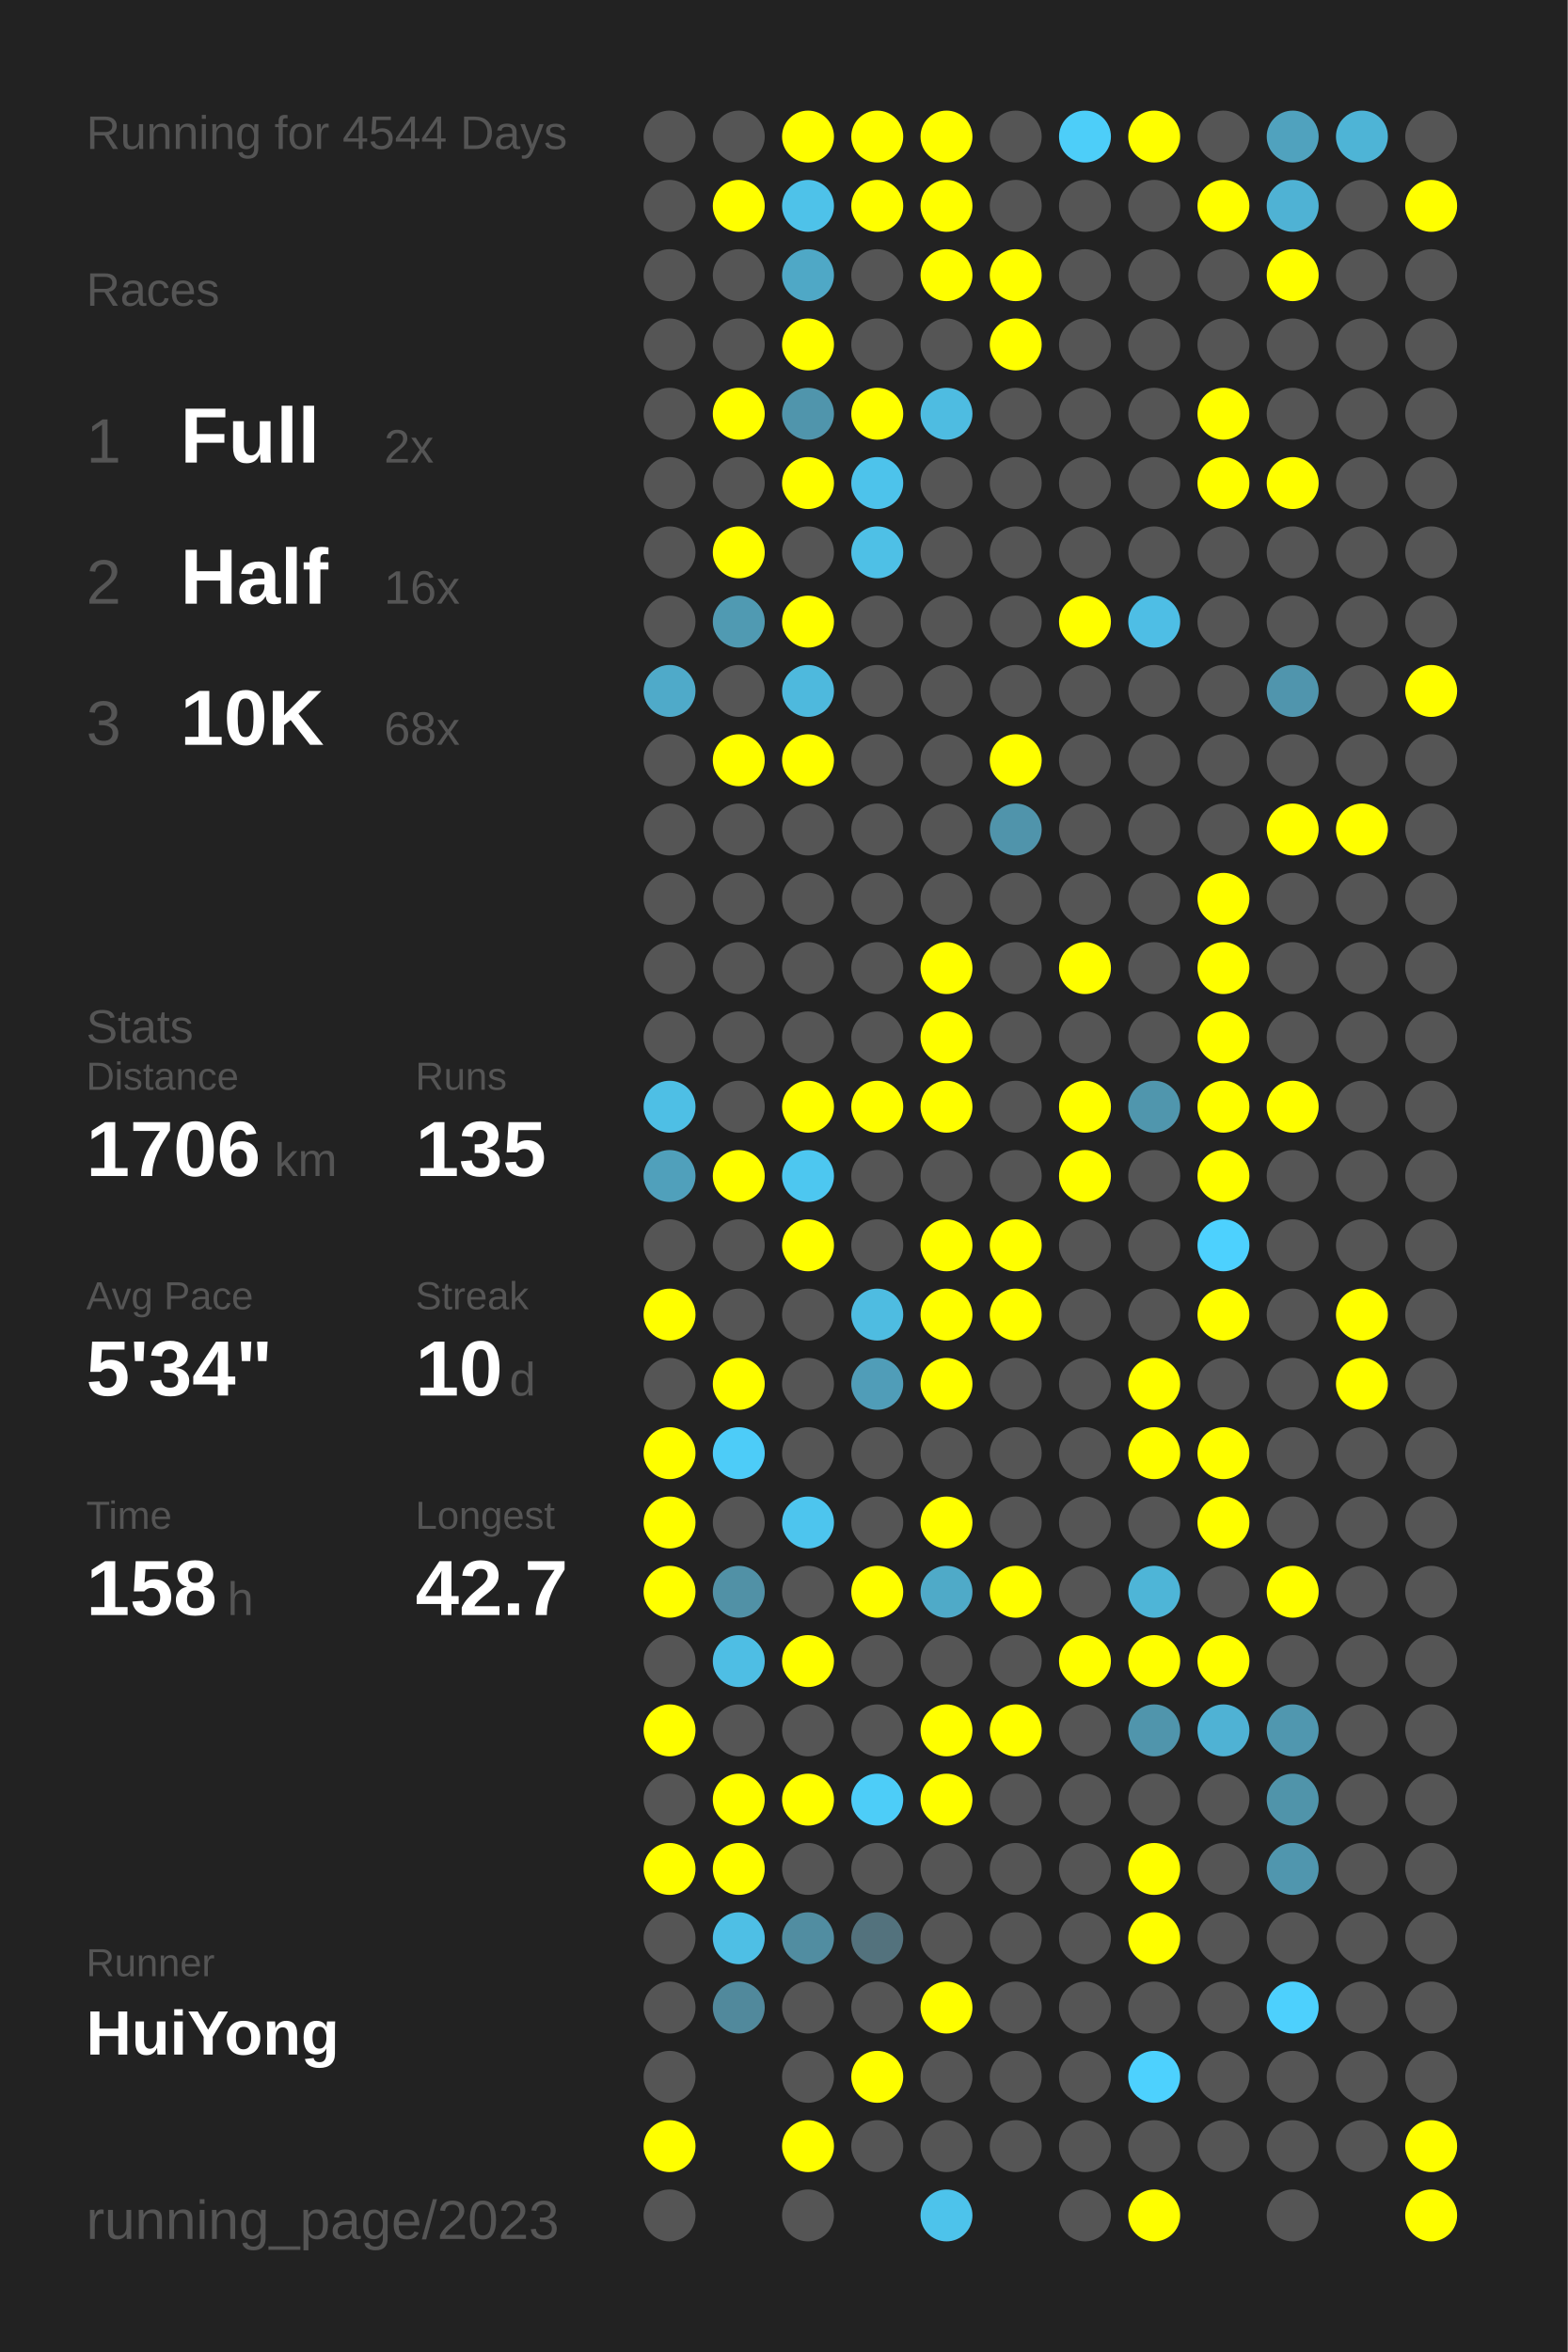
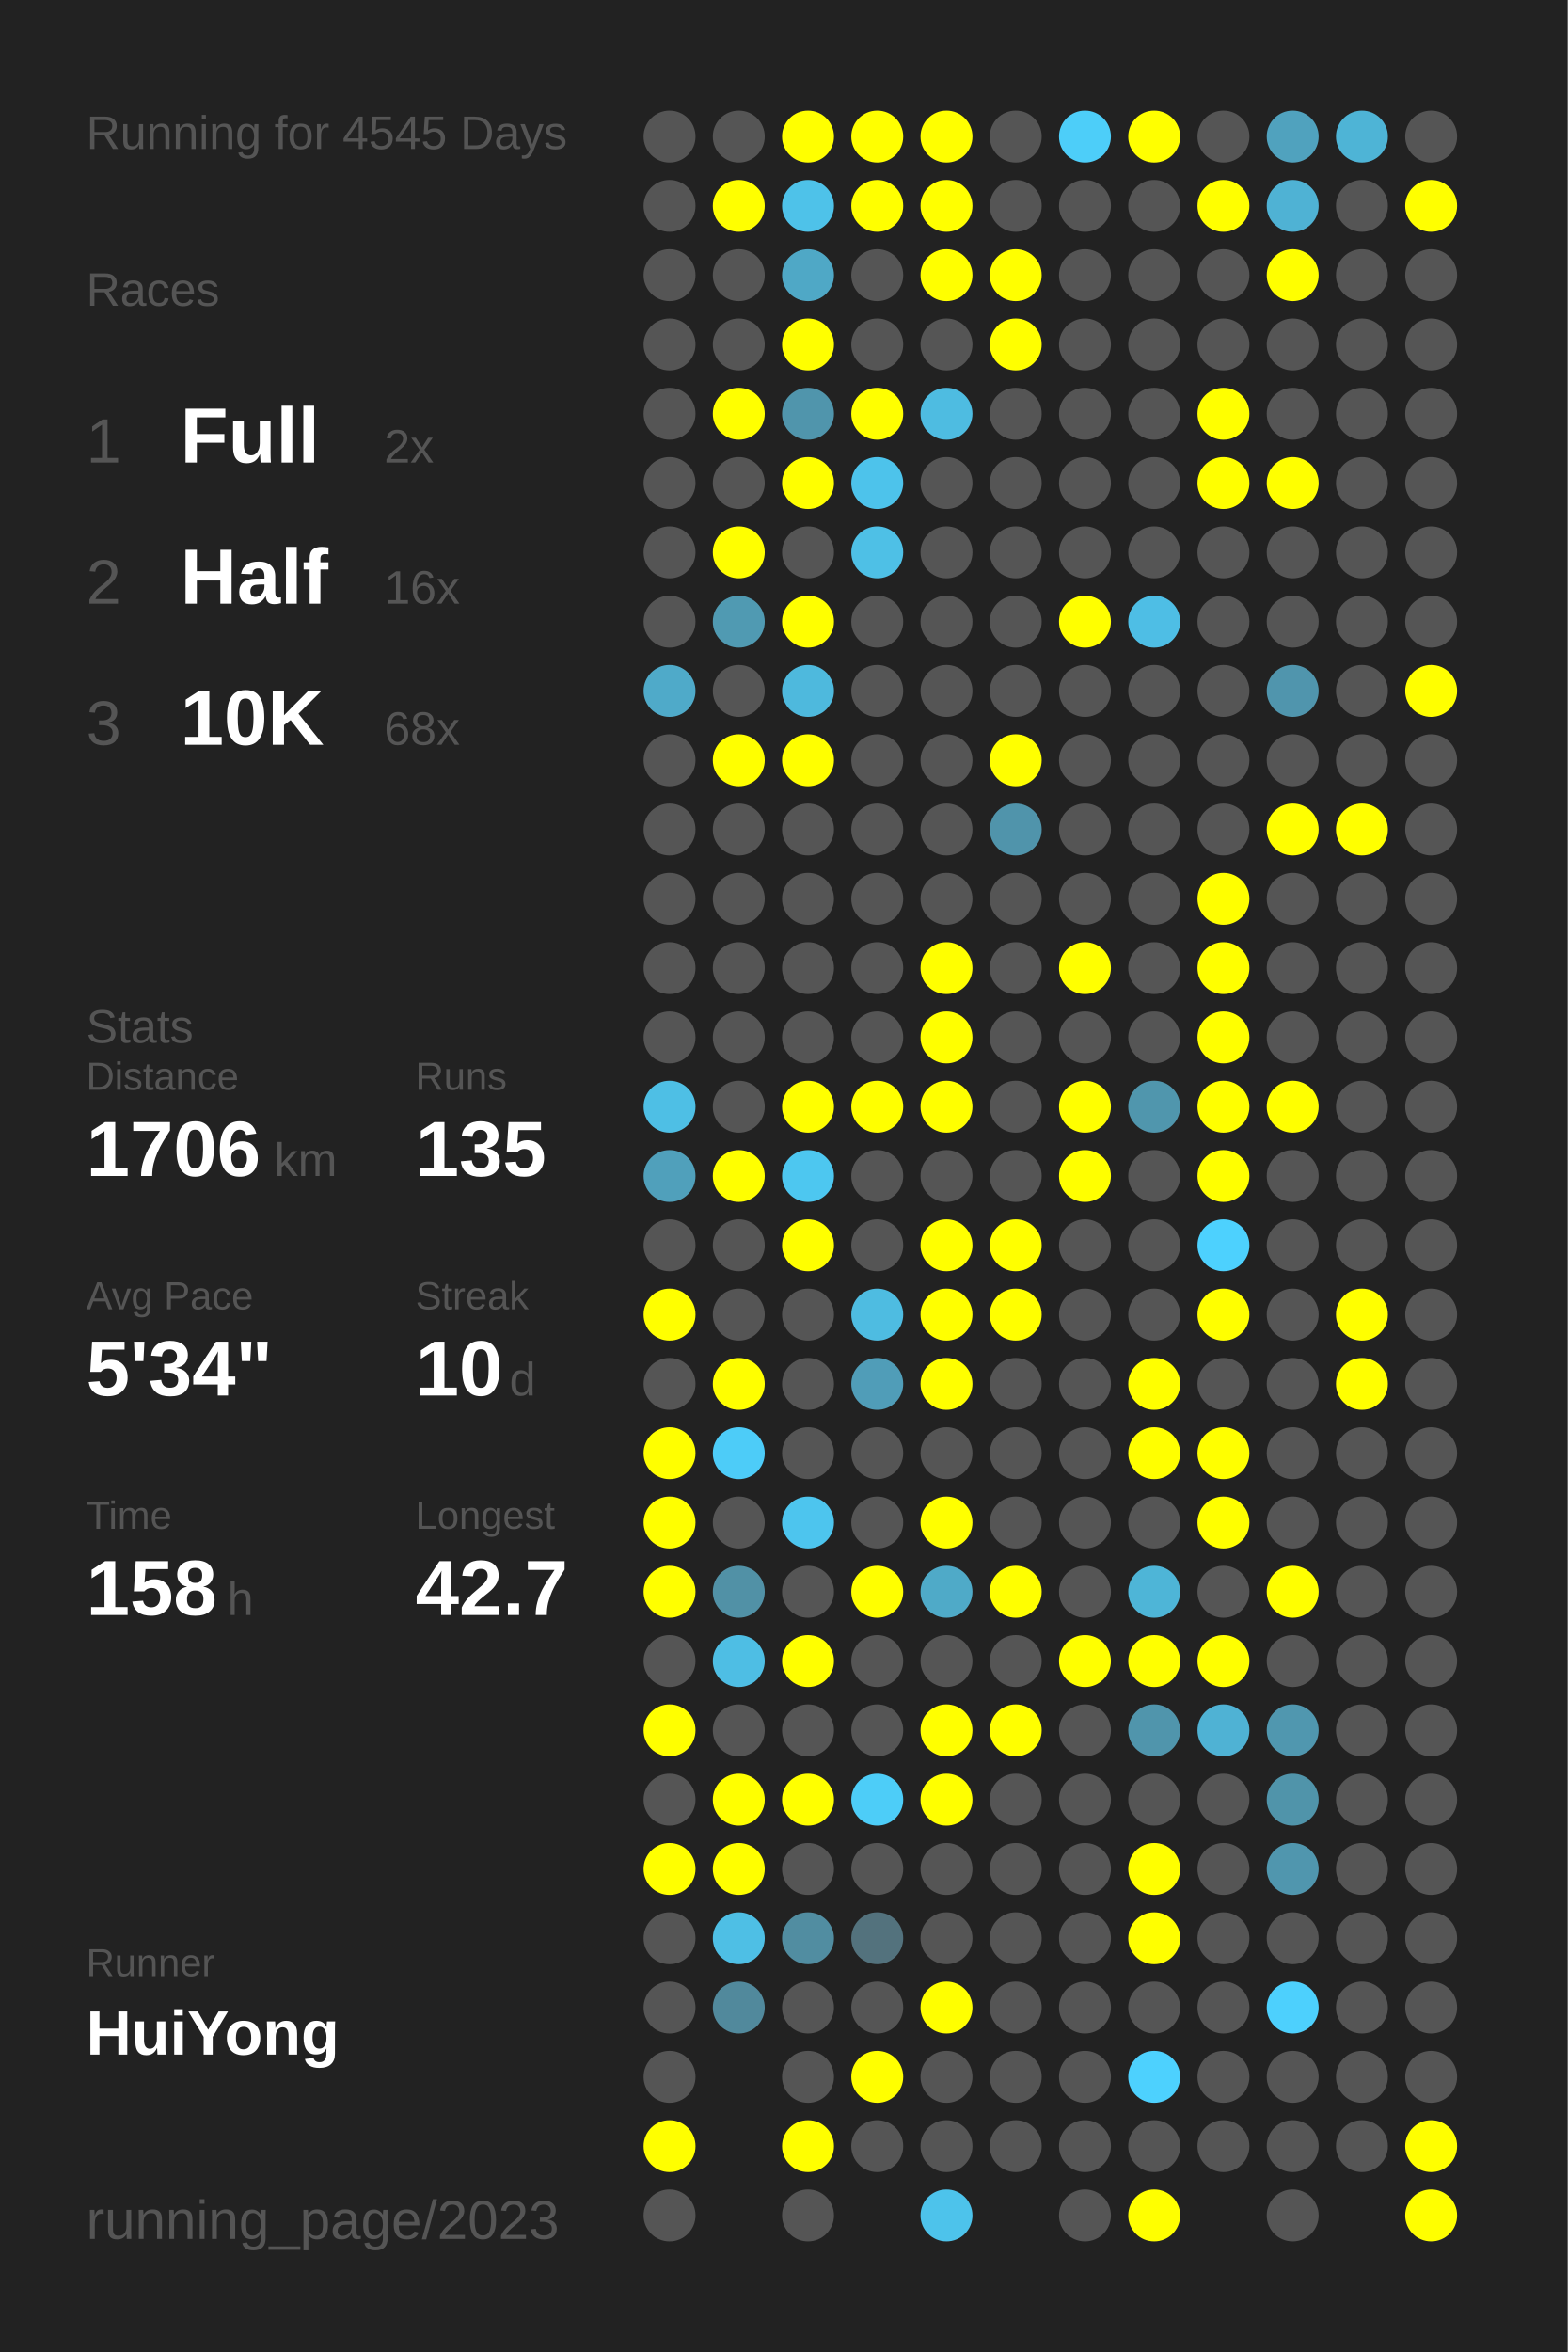
<svg xmlns="http://www.w3.org/2000/svg" baseProfile="full" height="300mm" version="1.1" viewBox="0,0,200,300" width="200mm">
  <defs />
  <rect fill="#222222" height="300" width="200" x="0" y="0" />
-   <text fill="#555555" style="font-size:6px; font-family:Arial;" x="11" y="19">Running for 4544 Days</text>
+   <text fill="#555555" style="font-size:6px; font-family:Arial;" x="11" y="19">Running for 4545 Days</text>
  <text fill="#555555" style="font-size:6px; font-family:Arial;" x="11" y="39">Races</text>
  <text fill="#555555" style="font-size:8px; font-family:Arial;" x="11" y="59">1</text>
  <text fill="#FFFFFF" style="font-size:10px; font-family:Arial; font-weight:bold;" x="23" y="59">Full</text>
  <text fill="#555555" style="font-size:6px; font-family:Arial;" x="49" y="59">2x</text>
  <text fill="#555555" style="font-size:8px; font-family:Arial;" x="11" y="77">2</text>
  <text fill="#FFFFFF" style="font-size:10px; font-family:Arial; font-weight:bold;" x="23" y="77">Half</text>
  <text fill="#555555" style="font-size:6px; font-family:Arial;" x="49" y="77">16x</text>
  <text fill="#555555" style="font-size:8px; font-family:Arial;" x="11" y="95">3</text>
  <text fill="#FFFFFF" style="font-size:10px; font-family:Arial; font-weight:bold;" x="23" y="95">10K</text>
  <text fill="#555555" style="font-size:6px; font-family:Arial;" x="49" y="95">68x</text>
  <text fill="#555555" style="font-size:6px; font-family:Arial;" x="11" y="133">Stats</text>
  <text fill="#555555" style="font-size:5px; font-family:Arial;" x="11" y="139">Distance</text>
  <text fill="#FFFFFF" style="font-size:10px; font-family:Arial; font-weight:bold;" x="11" y="150">1706</text>
  <text fill="#555555" style="font-size:6px; font-family:Arial;" x="35" y="150">km</text>
  <text fill="#555555" style="font-size:5px; font-family:Arial;" x="53" y="139">Runs</text>
  <text fill="#FFFFFF" style="font-size:10px; font-family:Arial; font-weight:bold;" x="53" y="150">135</text>
  <text fill="#555555" style="font-size:5px; font-family:Arial;" x="11" y="167">Avg Pace</text>
  <text fill="#FFFFFF" style="font-size:10px; font-family:Arial; font-weight:bold;" x="11" y="178">5'34"</text>
  <text fill="#555555" style="font-size:5px; font-family:Arial;" x="53" y="167">Streak</text>
  <text fill="#FFFFFF" style="font-size:10px; font-family:Arial; font-weight:bold;" x="53" y="178">10</text>
  <text fill="#555555" style="font-size:6px; font-family:Arial;" x="65" y="178">d</text>
  <text fill="#555555" style="font-size:5px; font-family:Arial;" x="11" y="195">Time</text>
  <text fill="#FFFFFF" style="font-size:10px; font-family:Arial; font-weight:bold;" x="11" y="206">158</text>
  <text fill="#555555" style="font-size:6px; font-family:Arial;" x="29" y="206">h</text>
  <text fill="#555555" style="font-size:5px; font-family:Arial;" x="53" y="195">Longest</text>
  <text fill="#FFFFFF" style="font-size:10px; font-family:Arial; font-weight:bold;" x="53" y="206">42.7</text>
  <text fill="#555555" style="font-size:5px; font-family:Arial;" x="11" y="252.065">Runner</text>
  <text fill="#FFFFFF" style="font-size:8px; font-family:Arial; font-weight:bold;" x="11" y="262.065">HuiYong</text>
  <text fill="#555555" style="font-size:7px; font-family:Arial;" x="11" y="285.581">running_page/2023</text>
  <circle cx="85.417" cy="17.419" fill="#555555" r="3.312" />
  <circle cx="85.417" cy="26.258" fill="#555555" r="3.312" />
  <circle cx="85.417" cy="35.097" fill="#555555" r="3.312" />
  <circle cx="85.417" cy="43.935" fill="#555555" r="3.312" />
  <circle cx="85.417" cy="52.774" fill="#555555" r="3.312" />
  <circle cx="85.417" cy="61.613" fill="#555555" r="3.312" />
  <circle cx="85.417" cy="70.452" fill="#555555" r="3.312" />
  <circle cx="85.417" cy="79.29" fill="#555555" r="3.312" />
  <circle cx="85.417" cy="88.129" fill="#4faac9" r="3.312" />
  <circle cx="85.417" cy="96.968" fill="#555555" r="3.312" />
  <circle cx="85.417" cy="105.806" fill="#555555" r="3.312" />
  <circle cx="85.417" cy="114.645" fill="#555555" r="3.312" />
  <circle cx="85.417" cy="123.484" fill="#555555" r="3.312" />
  <circle cx="85.417" cy="132.323" fill="#555555" r="3.312" />
  <circle cx="85.417" cy="141.161" fill="#4ebfe5" r="3.312" />
  <circle cx="85.417" cy="150" fill="#50a0bb" r="3.312" />
  <circle cx="85.417" cy="158.839" fill="#555555" r="3.312" />
  <circle cx="85.417" cy="167.677" fill="#FFFF00" r="3.312" />
  <circle cx="85.417" cy="176.516" fill="#555555" r="3.312" />
  <circle cx="85.417" cy="185.355" fill="#FFFF00" r="3.312" />
  <circle cx="85.417" cy="194.194" fill="#FFFF00" r="3.312" />
  <circle cx="85.417" cy="203.032" fill="#FFFF00" r="3.312" />
  <circle cx="85.417" cy="211.871" fill="#555555" r="3.312" />
  <circle cx="85.417" cy="220.71" fill="#FFFF00" r="3.312" />
  <circle cx="85.417" cy="229.548" fill="#555555" r="3.312" />
  <circle cx="85.417" cy="238.387" fill="#FFFF00" r="3.312" />
  <circle cx="85.417" cy="247.226" fill="#555555" r="3.312" />
  <circle cx="85.417" cy="256.065" fill="#555555" r="3.312" />
  <circle cx="85.417" cy="264.903" fill="#555555" r="3.312" />
  <circle cx="85.417" cy="273.742" fill="#FFFF00" r="3.312" />
  <circle cx="85.417" cy="282.581" fill="#555555" r="3.312" />
  <circle cx="94.25" cy="17.419" fill="#555555" r="3.312" />
  <circle cx="94.25" cy="26.258" fill="#FFFF00" r="3.312" />
  <circle cx="94.25" cy="35.097" fill="#555555" r="3.312" />
  <circle cx="94.25" cy="43.935" fill="#555555" r="3.312" />
  <circle cx="94.25" cy="52.774" fill="#FFFF00" r="3.312" />
  <circle cx="94.25" cy="61.613" fill="#555555" r="3.312" />
  <circle cx="94.25" cy="70.452" fill="#FFFF00" r="3.312" />
  <circle cx="94.25" cy="79.29" fill="#509ab2" r="3.312" />
  <circle cx="94.25" cy="88.129" fill="#555555" r="3.312" />
  <circle cx="94.25" cy="96.968" fill="#FFFF00" r="3.312" />
  <circle cx="94.25" cy="105.806" fill="#555555" r="3.312" />
  <circle cx="94.25" cy="114.645" fill="#555555" r="3.312" />
  <circle cx="94.25" cy="123.484" fill="#555555" r="3.312" />
  <circle cx="94.25" cy="132.323" fill="#555555" r="3.312" />
  <circle cx="94.25" cy="141.161" fill="#555555" r="3.312" />
  <circle cx="94.25" cy="150" fill="#FFFF00" r="3.312" />
  <circle cx="94.25" cy="158.839" fill="#555555" r="3.312" />
  <circle cx="94.25" cy="167.677" fill="#555555" r="3.312" />
  <circle cx="94.25" cy="176.516" fill="#FFFF00" r="3.312" />
  <circle cx="94.25" cy="185.355" fill="#4dccf8" r="3.312" />
  <circle cx="94.25" cy="194.194" fill="#555555" r="3.312" />
  <circle cx="94.25" cy="203.032" fill="#5191a6" r="3.312" />
  <circle cx="94.25" cy="211.871" fill="#4ebee4" r="3.312" />
  <circle cx="94.25" cy="220.71" fill="#555555" r="3.312" />
  <circle cx="94.25" cy="229.548" fill="#FFFF00" r="3.312" />
  <circle cx="94.25" cy="238.387" fill="#FFFF00" r="3.312" />
  <circle cx="94.25" cy="247.226" fill="#4ebfe5" r="3.312" />
  <circle cx="94.25" cy="256.065" fill="#51899c" r="3.312" />
  <circle cx="103.083" cy="17.419" fill="#FFFF00" r="3.312" />
  <circle cx="103.083" cy="26.258" fill="#4ec2e9" r="3.312" />
  <circle cx="103.083" cy="35.097" fill="#4fa8c6" r="3.312" />
  <circle cx="103.083" cy="43.935" fill="#FFFF00" r="3.312" />
  <circle cx="103.083" cy="52.774" fill="#5095ac" r="3.312" />
  <circle cx="103.083" cy="61.613" fill="#FFFF00" r="3.312" />
  <circle cx="103.083" cy="70.452" fill="#555555" r="3.312" />
  <circle cx="103.083" cy="79.29" fill="#FFFF00" r="3.312" />
  <circle cx="103.083" cy="88.129" fill="#4eb9dd" r="3.312" />
  <circle cx="103.083" cy="96.968" fill="#FFFF00" r="3.312" />
  <circle cx="103.083" cy="105.806" fill="#555555" r="3.312" />
  <circle cx="103.083" cy="114.645" fill="#555555" r="3.312" />
  <circle cx="103.083" cy="123.484" fill="#555555" r="3.312" />
  <circle cx="103.083" cy="132.323" fill="#555555" r="3.312" />
  <circle cx="103.083" cy="141.161" fill="#FFFF00" r="3.312" />
  <circle cx="103.083" cy="150" fill="#4dc7f0" r="3.312" />
  <circle cx="103.083" cy="158.839" fill="#FFFF00" r="3.312" />
  <circle cx="103.083" cy="167.677" fill="#555555" r="3.312" />
  <circle cx="103.083" cy="176.516" fill="#555555" r="3.312" />
  <circle cx="103.083" cy="185.355" fill="#555555" r="3.312" />
  <circle cx="103.083" cy="194.194" fill="#4dc5ee" r="3.312" />
  <circle cx="103.083" cy="203.032" fill="#555555" r="3.312" />
  <circle cx="103.083" cy="211.871" fill="#FFFF00" r="3.312" />
  <circle cx="103.083" cy="220.71" fill="#555555" r="3.312" />
  <circle cx="103.083" cy="229.548" fill="#FFFF00" r="3.312" />
  <circle cx="103.083" cy="238.387" fill="#555555" r="3.312" />
  <circle cx="103.083" cy="247.226" fill="#518da1" r="3.312" />
  <circle cx="103.083" cy="256.065" fill="#555555" r="3.312" />
  <circle cx="103.083" cy="264.903" fill="#555555" r="3.312" />
  <circle cx="103.083" cy="273.742" fill="#FFFF00" r="3.312" />
  <circle cx="103.083" cy="282.581" fill="#555555" r="3.312" />
  <circle cx="111.917" cy="17.419" fill="#FFFF00" r="3.312" />
  <circle cx="111.917" cy="26.258" fill="#FFFF00" r="3.312" />
  <circle cx="111.917" cy="35.097" fill="#555555" r="3.312" />
  <circle cx="111.917" cy="43.935" fill="#555555" r="3.312" />
  <circle cx="111.917" cy="52.774" fill="#FFFF00" r="3.312" />
  <circle cx="111.917" cy="61.613" fill="#4dc3eb" r="3.312" />
  <circle cx="111.917" cy="70.452" fill="#4ec0e6" r="3.312" />
  <circle cx="111.917" cy="79.29" fill="#555555" r="3.312" />
  <circle cx="111.917" cy="88.129" fill="#555555" r="3.312" />
  <circle cx="111.917" cy="96.968" fill="#555555" r="3.312" />
  <circle cx="111.917" cy="105.806" fill="#555555" r="3.312" />
  <circle cx="111.917" cy="114.645" fill="#555555" r="3.312" />
  <circle cx="111.917" cy="123.484" fill="#555555" r="3.312" />
  <circle cx="111.917" cy="132.323" fill="#555555" r="3.312" />
  <circle cx="111.917" cy="141.161" fill="#FFFF00" r="3.312" />
  <circle cx="111.917" cy="150" fill="#555555" r="3.312" />
  <circle cx="111.917" cy="158.839" fill="#555555" r="3.312" />
  <circle cx="111.917" cy="167.677" fill="#4ebce1" r="3.312" />
  <circle cx="111.917" cy="176.516" fill="#509db8" r="3.312" />
  <circle cx="111.917" cy="185.355" fill="#555555" r="3.312" />
  <circle cx="111.917" cy="194.194" fill="#555555" r="3.312" />
  <circle cx="111.917" cy="203.032" fill="#FFFF00" r="3.312" />
  <circle cx="111.917" cy="211.871" fill="#555555" r="3.312" />
  <circle cx="111.917" cy="220.71" fill="#555555" r="3.312" />
  <circle cx="111.917" cy="229.548" fill="#4dcdf8" r="3.312" />
  <circle cx="111.917" cy="238.387" fill="#555555" r="3.312" />
  <circle cx="111.917" cy="247.226" fill="#53727d" r="3.312" />
  <circle cx="111.917" cy="256.065" fill="#555555" r="3.312" />
  <circle cx="111.917" cy="264.903" fill="#FFFF00" r="3.312" />
  <circle cx="111.917" cy="273.742" fill="#555555" r="3.312" />
  <circle cx="120.75" cy="17.419" fill="#FFFF00" r="3.312" />
  <circle cx="120.75" cy="26.258" fill="#FFFF00" r="3.312" />
  <circle cx="120.75" cy="35.097" fill="#FFFF00" r="3.312" />
  <circle cx="120.75" cy="43.935" fill="#555555" r="3.312" />
  <circle cx="120.75" cy="52.774" fill="#4ebce1" r="3.312" />
  <circle cx="120.75" cy="61.613" fill="#555555" r="3.312" />
  <circle cx="120.75" cy="70.452" fill="#555555" r="3.312" />
  <circle cx="120.75" cy="79.29" fill="#555555" r="3.312" />
  <circle cx="120.75" cy="88.129" fill="#555555" r="3.312" />
  <circle cx="120.75" cy="96.968" fill="#555555" r="3.312" />
  <circle cx="120.75" cy="105.806" fill="#555555" r="3.312" />
  <circle cx="120.75" cy="114.645" fill="#555555" r="3.312" />
  <circle cx="120.75" cy="123.484" fill="#FFFF00" r="3.312" />
  <circle cx="120.75" cy="132.323" fill="#FFFF00" r="3.312" />
  <circle cx="120.75" cy="141.161" fill="#FFFF00" r="3.312" />
  <circle cx="120.75" cy="150" fill="#555555" r="3.312" />
  <circle cx="120.75" cy="158.839" fill="#FFFF00" r="3.312" />
  <circle cx="120.75" cy="167.677" fill="#FFFF00" r="3.312" />
  <circle cx="120.75" cy="176.516" fill="#FFFF00" r="3.312" />
  <circle cx="120.75" cy="185.355" fill="#555555" r="3.312" />
  <circle cx="120.75" cy="194.194" fill="#FFFF00" r="3.312" />
  <circle cx="120.75" cy="203.032" fill="#4faac8" r="3.312" />
  <circle cx="120.75" cy="211.871" fill="#555555" r="3.312" />
  <circle cx="120.75" cy="220.71" fill="#FFFF00" r="3.312" />
  <circle cx="120.75" cy="229.548" fill="#FFFF00" r="3.312" />
  <circle cx="120.75" cy="238.387" fill="#555555" r="3.312" />
  <circle cx="120.75" cy="247.226" fill="#555555" r="3.312" />
  <circle cx="120.75" cy="256.065" fill="#FFFF00" r="3.312" />
  <circle cx="120.75" cy="264.903" fill="#555555" r="3.312" />
  <circle cx="120.75" cy="273.742" fill="#555555" r="3.312" />
  <circle cx="120.75" cy="282.581" fill="#4dc3eb" r="3.312" />
  <circle cx="129.583" cy="17.419" fill="#555555" r="3.312" />
  <circle cx="129.583" cy="26.258" fill="#555555" r="3.312" />
  <circle cx="129.583" cy="35.097" fill="#FFFF00" r="3.312" />
  <circle cx="129.583" cy="43.935" fill="#FFFF00" r="3.312" />
  <circle cx="129.583" cy="52.774" fill="#555555" r="3.312" />
  <circle cx="129.583" cy="61.613" fill="#555555" r="3.312" />
  <circle cx="129.583" cy="70.452" fill="#555555" r="3.312" />
  <circle cx="129.583" cy="79.29" fill="#555555" r="3.312" />
  <circle cx="129.583" cy="88.129" fill="#555555" r="3.312" />
  <circle cx="129.583" cy="96.968" fill="#FFFF00" r="3.312" />
  <circle cx="129.583" cy="105.806" fill="#5094ab" r="3.312" />
  <circle cx="129.583" cy="114.645" fill="#555555" r="3.312" />
  <circle cx="129.583" cy="123.484" fill="#555555" r="3.312" />
  <circle cx="129.583" cy="132.323" fill="#555555" r="3.312" />
  <circle cx="129.583" cy="141.161" fill="#555555" r="3.312" />
  <circle cx="129.583" cy="150" fill="#555555" r="3.312" />
  <circle cx="129.583" cy="158.839" fill="#FFFF00" r="3.312" />
  <circle cx="129.583" cy="167.677" fill="#FFFF00" r="3.312" />
  <circle cx="129.583" cy="176.516" fill="#555555" r="3.312" />
  <circle cx="129.583" cy="185.355" fill="#555555" r="3.312" />
  <circle cx="129.583" cy="194.194" fill="#555555" r="3.312" />
  <circle cx="129.583" cy="203.032" fill="#FFFF00" r="3.312" />
  <circle cx="129.583" cy="211.871" fill="#555555" r="3.312" />
  <circle cx="129.583" cy="220.71" fill="#FFFF00" r="3.312" />
  <circle cx="129.583" cy="229.548" fill="#555555" r="3.312" />
  <circle cx="129.583" cy="238.387" fill="#555555" r="3.312" />
  <circle cx="129.583" cy="247.226" fill="#555555" r="3.312" />
  <circle cx="129.583" cy="256.065" fill="#555555" r="3.312" />
  <circle cx="129.583" cy="264.903" fill="#555555" r="3.312" />
  <circle cx="129.583" cy="273.742" fill="#555555" r="3.312" />
  <circle cx="138.417" cy="17.419" fill="#4dcef9" r="3.312" />
  <circle cx="138.417" cy="26.258" fill="#555555" r="3.312" />
  <circle cx="138.417" cy="35.097" fill="#555555" r="3.312" />
  <circle cx="138.417" cy="43.935" fill="#555555" r="3.312" />
  <circle cx="138.417" cy="52.774" fill="#555555" r="3.312" />
  <circle cx="138.417" cy="61.613" fill="#555555" r="3.312" />
  <circle cx="138.417" cy="70.452" fill="#555555" r="3.312" />
  <circle cx="138.417" cy="79.29" fill="#FFFF00" r="3.312" />
  <circle cx="138.417" cy="88.129" fill="#555555" r="3.312" />
  <circle cx="138.417" cy="96.968" fill="#555555" r="3.312" />
  <circle cx="138.417" cy="105.806" fill="#555555" r="3.312" />
  <circle cx="138.417" cy="114.645" fill="#555555" r="3.312" />
  <circle cx="138.417" cy="123.484" fill="#FFFF00" r="3.312" />
  <circle cx="138.417" cy="132.323" fill="#555555" r="3.312" />
  <circle cx="138.417" cy="141.161" fill="#FFFF00" r="3.312" />
  <circle cx="138.417" cy="150" fill="#FFFF00" r="3.312" />
  <circle cx="138.417" cy="158.839" fill="#555555" r="3.312" />
  <circle cx="138.417" cy="167.677" fill="#555555" r="3.312" />
  <circle cx="138.417" cy="176.516" fill="#555555" r="3.312" />
  <circle cx="138.417" cy="185.355" fill="#555555" r="3.312" />
  <circle cx="138.417" cy="194.194" fill="#555555" r="3.312" />
  <circle cx="138.417" cy="203.032" fill="#555555" r="3.312" />
  <circle cx="138.417" cy="211.871" fill="#FFFF00" r="3.312" />
  <circle cx="138.417" cy="220.71" fill="#555555" r="3.312" />
  <circle cx="138.417" cy="229.548" fill="#555555" r="3.312" />
  <circle cx="138.417" cy="238.387" fill="#555555" r="3.312" />
  <circle cx="138.417" cy="247.226" fill="#555555" r="3.312" />
  <circle cx="138.417" cy="256.065" fill="#555555" r="3.312" />
  <circle cx="138.417" cy="264.903" fill="#555555" r="3.312" />
  <circle cx="138.417" cy="273.742" fill="#555555" r="3.312" />
  <circle cx="138.417" cy="282.581" fill="#555555" r="3.312" />
  <circle cx="147.25" cy="17.419" fill="#FFFF00" r="3.312" />
  <circle cx="147.25" cy="26.258" fill="#555555" r="3.312" />
  <circle cx="147.25" cy="35.097" fill="#555555" r="3.312" />
  <circle cx="147.25" cy="43.935" fill="#555555" r="3.312" />
  <circle cx="147.25" cy="52.774" fill="#555555" r="3.312" />
  <circle cx="147.25" cy="61.613" fill="#555555" r="3.312" />
  <circle cx="147.25" cy="70.452" fill="#555555" r="3.312" />
  <circle cx="147.25" cy="79.29" fill="#4ebee5" r="3.312" />
  <circle cx="147.25" cy="88.129" fill="#555555" r="3.312" />
  <circle cx="147.25" cy="96.968" fill="#555555" r="3.312" />
  <circle cx="147.25" cy="105.806" fill="#555555" r="3.312" />
  <circle cx="147.25" cy="114.645" fill="#555555" r="3.312" />
  <circle cx="147.25" cy="123.484" fill="#555555" r="3.312" />
  <circle cx="147.25" cy="132.323" fill="#555555" r="3.312" />
  <circle cx="147.25" cy="141.161" fill="#5096ad" r="3.312" />
  <circle cx="147.25" cy="150" fill="#555555" r="3.312" />
  <circle cx="147.25" cy="158.839" fill="#555555" r="3.312" />
  <circle cx="147.25" cy="167.677" fill="#555555" r="3.312" />
  <circle cx="147.25" cy="176.516" fill="#FFFF00" r="3.312" />
  <circle cx="147.25" cy="185.355" fill="#FFFF00" r="3.312" />
  <circle cx="147.25" cy="194.194" fill="#555555" r="3.312" />
  <circle cx="147.25" cy="203.032" fill="#4eb5d7" r="3.312" />
  <circle cx="147.25" cy="211.871" fill="#FFFF00" r="3.312" />
  <circle cx="147.25" cy="220.71" fill="#5095ac" r="3.312" />
  <circle cx="147.25" cy="229.548" fill="#555555" r="3.312" />
  <circle cx="147.25" cy="238.387" fill="#FFFF00" r="3.312" />
  <circle cx="147.25" cy="247.226" fill="#FFFF00" r="3.312" />
  <circle cx="147.25" cy="256.065" fill="#555555" r="3.312" />
  <circle cx="147.25" cy="264.903" fill="#4dd1fe" r="3.312" />
  <circle cx="147.25" cy="273.742" fill="#555555" r="3.312" />
  <circle cx="147.25" cy="282.581" fill="#FFFF00" r="3.312" />
  <circle cx="156.083" cy="17.419" fill="#555555" r="3.312" />
  <circle cx="156.083" cy="26.258" fill="#FFFF00" r="3.312" />
  <circle cx="156.083" cy="35.097" fill="#555555" r="3.312" />
  <circle cx="156.083" cy="43.935" fill="#555555" r="3.312" />
  <circle cx="156.083" cy="52.774" fill="#FFFF00" r="3.312" />
  <circle cx="156.083" cy="61.613" fill="#FFFF00" r="3.312" />
  <circle cx="156.083" cy="70.452" fill="#555555" r="3.312" />
  <circle cx="156.083" cy="79.29" fill="#555555" r="3.312" />
  <circle cx="156.083" cy="88.129" fill="#555555" r="3.312" />
  <circle cx="156.083" cy="96.968" fill="#555555" r="3.312" />
  <circle cx="156.083" cy="105.806" fill="#555555" r="3.312" />
  <circle cx="156.083" cy="114.645" fill="#FFFF00" r="3.312" />
  <circle cx="156.083" cy="123.484" fill="#FFFF00" r="3.312" />
  <circle cx="156.083" cy="132.323" fill="#FFFF00" r="3.312" />
  <circle cx="156.083" cy="141.161" fill="#FFFF00" r="3.312" />
  <circle cx="156.083" cy="150" fill="#FFFF00" r="3.312" />
  <circle cx="156.083" cy="158.839" fill="#4dd1fe" r="3.312" />
  <circle cx="156.083" cy="167.677" fill="#FFFF00" r="3.312" />
  <circle cx="156.083" cy="176.516" fill="#555555" r="3.312" />
  <circle cx="156.083" cy="185.355" fill="#FFFF00" r="3.312" />
  <circle cx="156.083" cy="194.194" fill="#FFFF00" r="3.312" />
  <circle cx="156.083" cy="203.032" fill="#555555" r="3.312" />
  <circle cx="156.083" cy="211.871" fill="#FFFF00" r="3.312" />
  <circle cx="156.083" cy="220.71" fill="#4fb2d4" r="3.312" />
  <circle cx="156.083" cy="229.548" fill="#555555" r="3.312" />
  <circle cx="156.083" cy="238.387" fill="#555555" r="3.312" />
  <circle cx="156.083" cy="247.226" fill="#555555" r="3.312" />
  <circle cx="156.083" cy="256.065" fill="#555555" r="3.312" />
  <circle cx="156.083" cy="264.903" fill="#555555" r="3.312" />
  <circle cx="156.083" cy="273.742" fill="#555555" r="3.312" />
  <circle cx="164.917" cy="17.419" fill="#50a2be" r="3.312" />
  <circle cx="164.917" cy="26.258" fill="#4fb2d4" r="3.312" />
  <circle cx="164.917" cy="35.097" fill="#FFFF00" r="3.312" />
  <circle cx="164.917" cy="43.935" fill="#555555" r="3.312" />
  <circle cx="164.917" cy="52.774" fill="#555555" r="3.312" />
  <circle cx="164.917" cy="61.613" fill="#FFFF00" r="3.312" />
  <circle cx="164.917" cy="70.452" fill="#555555" r="3.312" />
  <circle cx="164.917" cy="79.29" fill="#555555" r="3.312" />
  <circle cx="164.917" cy="88.129" fill="#5095ad" r="3.312" />
  <circle cx="164.917" cy="96.968" fill="#555555" r="3.312" />
  <circle cx="164.917" cy="105.806" fill="#FFFF00" r="3.312" />
  <circle cx="164.917" cy="114.645" fill="#555555" r="3.312" />
  <circle cx="164.917" cy="123.484" fill="#555555" r="3.312" />
  <circle cx="164.917" cy="132.323" fill="#555555" r="3.312" />
  <circle cx="164.917" cy="141.161" fill="#FFFF00" r="3.312" />
  <circle cx="164.917" cy="150" fill="#555555" r="3.312" />
  <circle cx="164.917" cy="158.839" fill="#555555" r="3.312" />
  <circle cx="164.917" cy="167.677" fill="#555555" r="3.312" />
  <circle cx="164.917" cy="176.516" fill="#555555" r="3.312" />
  <circle cx="164.917" cy="185.355" fill="#555555" r="3.312" />
  <circle cx="164.917" cy="194.194" fill="#555555" r="3.312" />
  <circle cx="164.917" cy="203.032" fill="#FFFF00" r="3.312" />
  <circle cx="164.917" cy="211.871" fill="#555555" r="3.312" />
  <circle cx="164.917" cy="220.71" fill="#5097af" r="3.312" />
  <circle cx="164.917" cy="229.548" fill="#5094aa" r="3.312" />
  <circle cx="164.917" cy="238.387" fill="#5096ae" r="3.312" />
  <circle cx="164.917" cy="247.226" fill="#555555" r="3.312" />
  <circle cx="164.917" cy="256.065" fill="#4dd0fd" r="3.312" />
  <circle cx="164.917" cy="264.903" fill="#555555" r="3.312" />
  <circle cx="164.917" cy="273.742" fill="#555555" r="3.312" />
  <circle cx="164.917" cy="282.581" fill="#555555" r="3.312" />
  <circle cx="173.75" cy="17.419" fill="#4eb4d6" r="3.312" />
  <circle cx="173.75" cy="26.258" fill="#555555" r="3.312" />
  <circle cx="173.75" cy="35.097" fill="#555555" r="3.312" />
  <circle cx="173.75" cy="43.935" fill="#555555" r="3.312" />
  <circle cx="173.75" cy="52.774" fill="#555555" r="3.312" />
  <circle cx="173.75" cy="61.613" fill="#555555" r="3.312" />
  <circle cx="173.75" cy="70.452" fill="#555555" r="3.312" />
  <circle cx="173.75" cy="79.29" fill="#555555" r="3.312" />
  <circle cx="173.75" cy="88.129" fill="#555555" r="3.312" />
  <circle cx="173.75" cy="96.968" fill="#555555" r="3.312" />
  <circle cx="173.75" cy="105.806" fill="#FFFF00" r="3.312" />
  <circle cx="173.75" cy="114.645" fill="#555555" r="3.312" />
  <circle cx="173.75" cy="123.484" fill="#555555" r="3.312" />
  <circle cx="173.75" cy="132.323" fill="#555555" r="3.312" />
  <circle cx="173.75" cy="141.161" fill="#555555" r="3.312" />
  <circle cx="173.75" cy="150" fill="#555555" r="3.312" />
  <circle cx="173.75" cy="158.839" fill="#555555" r="3.312" />
  <circle cx="173.75" cy="167.677" fill="#FFFF00" r="3.312" />
  <circle cx="173.75" cy="176.516" fill="#FFFF00" r="3.312" />
  <circle cx="173.75" cy="185.355" fill="#555555" r="3.312" />
  <circle cx="173.75" cy="194.194" fill="#555555" r="3.312" />
  <circle cx="173.75" cy="203.032" fill="#555555" r="3.312" />
  <circle cx="173.75" cy="211.871" fill="#555555" r="3.312" />
  <circle cx="173.75" cy="220.71" fill="#555555" r="3.312" />
  <circle cx="173.75" cy="229.548" fill="#555555" r="3.312" />
  <circle cx="173.75" cy="238.387" fill="#555555" r="3.312" />
  <circle cx="173.75" cy="247.226" fill="#555555" r="3.312" />
  <circle cx="173.75" cy="256.065" fill="#555555" r="3.312" />
  <circle cx="173.75" cy="264.903" fill="#555555" r="3.312" />
  <circle cx="173.75" cy="273.742" fill="#555555" r="3.312" />
  <circle cx="182.583" cy="17.419" fill="#555555" r="3.312" />
  <circle cx="182.583" cy="26.258" fill="#FFFF00" r="3.312" />
  <circle cx="182.583" cy="35.097" fill="#555555" r="3.312" />
  <circle cx="182.583" cy="43.935" fill="#555555" r="3.312" />
  <circle cx="182.583" cy="52.774" fill="#555555" r="3.312" />
  <circle cx="182.583" cy="61.613" fill="#555555" r="3.312" />
  <circle cx="182.583" cy="70.452" fill="#555555" r="3.312" />
  <circle cx="182.583" cy="79.29" fill="#555555" r="3.312" />
  <circle cx="182.583" cy="88.129" fill="#FFFF00" r="3.312" />
  <circle cx="182.583" cy="96.968" fill="#555555" r="3.312" />
  <circle cx="182.583" cy="105.806" fill="#555555" r="3.312" />
  <circle cx="182.583" cy="114.645" fill="#555555" r="3.312" />
  <circle cx="182.583" cy="123.484" fill="#555555" r="3.312" />
  <circle cx="182.583" cy="132.323" fill="#555555" r="3.312" />
  <circle cx="182.583" cy="141.161" fill="#555555" r="3.312" />
  <circle cx="182.583" cy="150" fill="#555555" r="3.312" />
  <circle cx="182.583" cy="158.839" fill="#555555" r="3.312" />
  <circle cx="182.583" cy="167.677" fill="#555555" r="3.312" />
  <circle cx="182.583" cy="176.516" fill="#555555" r="3.312" />
  <circle cx="182.583" cy="185.355" fill="#555555" r="3.312" />
  <circle cx="182.583" cy="194.194" fill="#555555" r="3.312" />
  <circle cx="182.583" cy="203.032" fill="#555555" r="3.312" />
  <circle cx="182.583" cy="211.871" fill="#555555" r="3.312" />
  <circle cx="182.583" cy="220.71" fill="#555555" r="3.312" />
  <circle cx="182.583" cy="229.548" fill="#555555" r="3.312" />
  <circle cx="182.583" cy="238.387" fill="#555555" r="3.312" />
  <circle cx="182.583" cy="247.226" fill="#555555" r="3.312" />
  <circle cx="182.583" cy="256.065" fill="#555555" r="3.312" />
  <circle cx="182.583" cy="264.903" fill="#555555" r="3.312" />
  <circle cx="182.583" cy="273.742" fill="#FFFF00" r="3.312" />
  <circle cx="182.583" cy="282.581" fill="#FFFF00" r="3.312" />
</svg>
